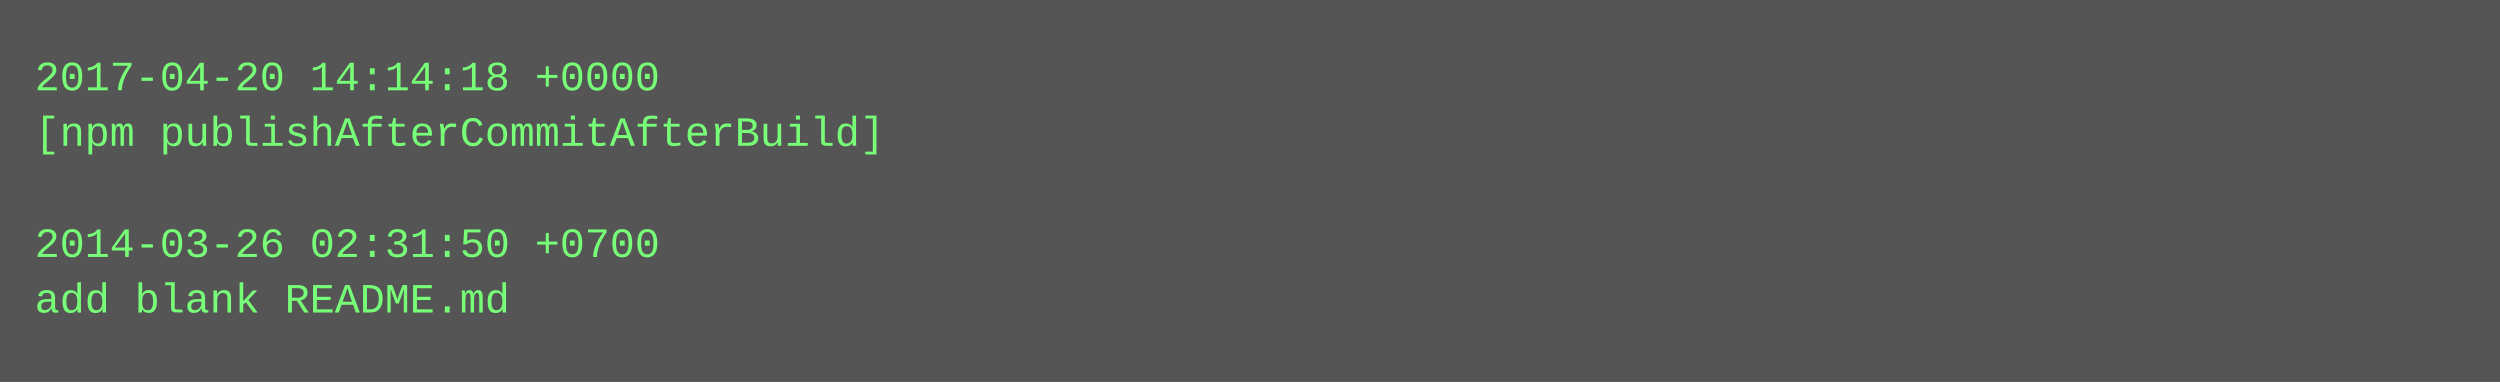
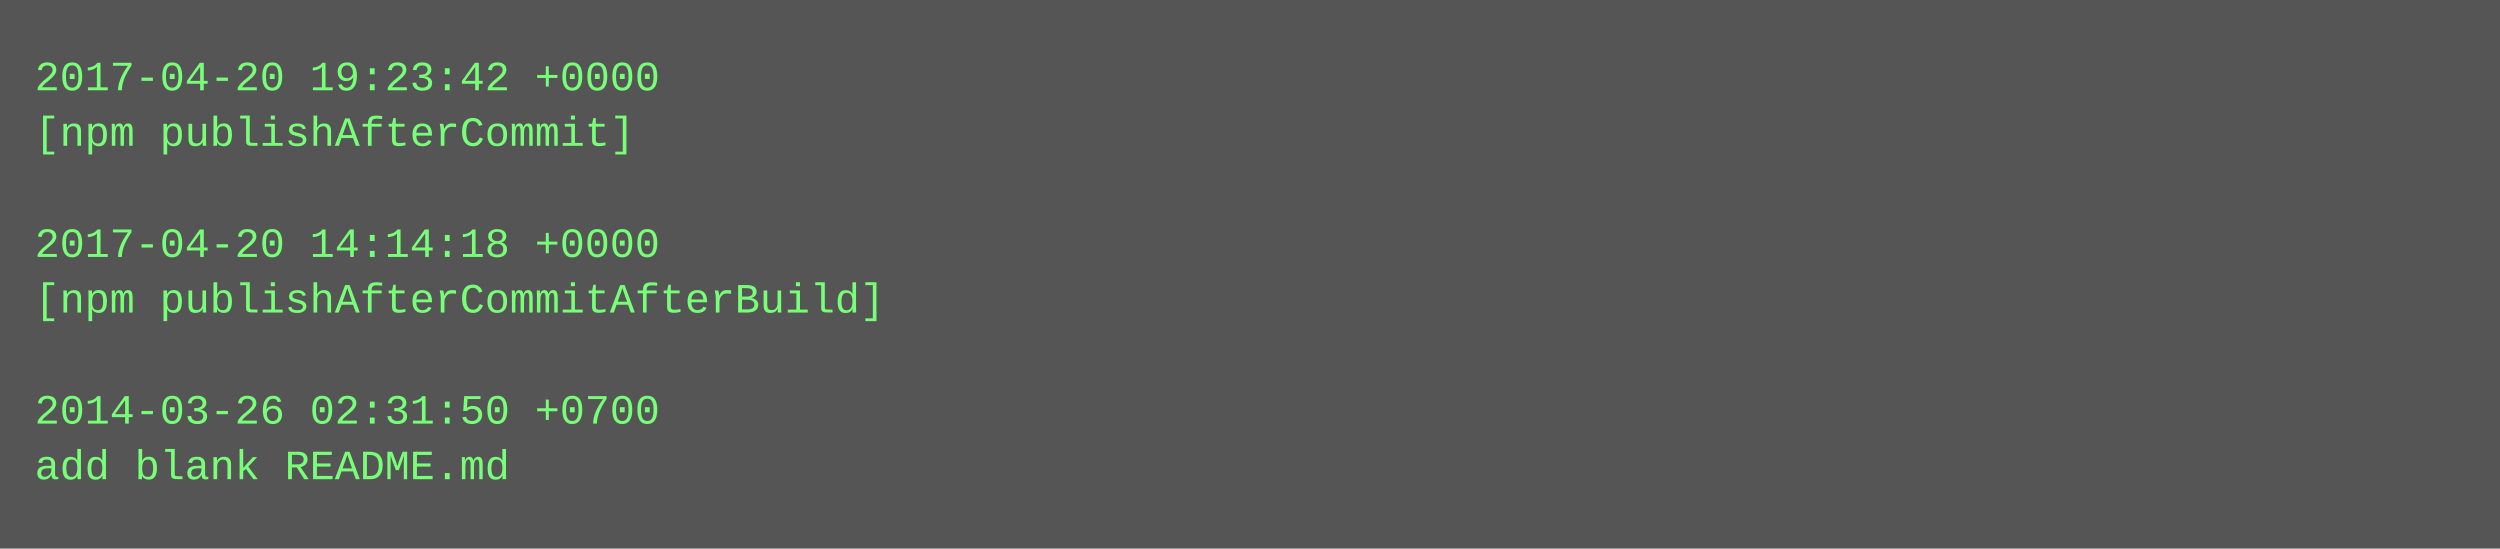
- <svg xmlns="http://www.w3.org/2000/svg" height="110" width="720">
-   <rect height="110" fill="#555" width="720" />
+ <svg xmlns="http://www.w3.org/2000/svg" height="158" width="720">
+   <rect height="158" fill="#555" width="720" />
  <text fill="#7f7" font-family="Courier New" font-size="12" xml:space="preserve">
-     <tspan x="10" y="26">2017-04-20 14:14:18 +0000</tspan>
-     <tspan x="10" y="42">[npm publishAfterCommitAfterBuild]</tspan>
+     <tspan x="10" y="26">2017-04-20 19:23:42 +0000</tspan>
+     <tspan x="10" y="42">[npm publishAfterCommit]</tspan>
    <tspan x="10" y="58" />
-     <tspan x="10" y="74">2014-03-26 02:31:50 +0700</tspan>
-     <tspan x="10" y="90">add blank README.md</tspan>
+     <tspan x="10" y="74">2017-04-20 14:14:18 +0000</tspan>
+     <tspan x="10" y="90">[npm publishAfterCommitAfterBuild]</tspan>
+     <tspan x="10" y="106" />
+     <tspan x="10" y="122">2014-03-26 02:31:50 +0700</tspan>
+     <tspan x="10" y="138">add blank README.md</tspan>
  </text>
</svg>
